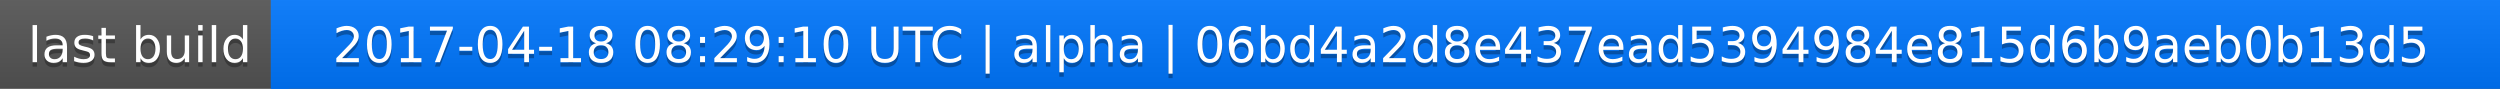
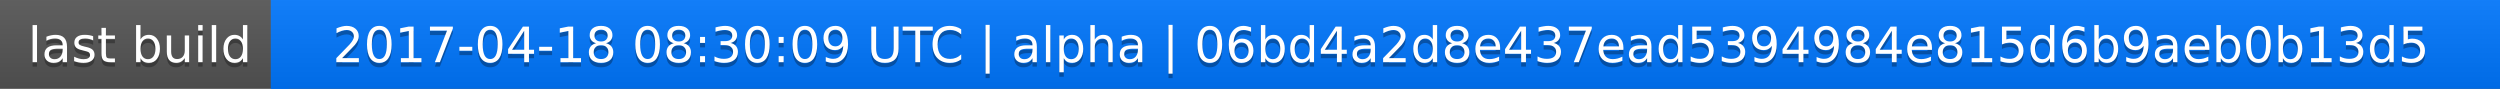
<svg xmlns="http://www.w3.org/2000/svg" width="563" height="20">
  <linearGradient id="a" x2="0" y2="100%">
    <stop offset="0" stop-color="#bbb" stop-opacity=".1" />
    <stop offset="1" stop-opacity=".1" />
  </linearGradient>
  <rect rx="0" width="563" height="20" fill="#555" />
  <rect rx="0" x="61" width="502" height="20" fill="#07f" />
  <path fill="#07f" d="M61 0h4v20h-4z" />
  <rect rx="0" width="563" height="20" fill="url(#a)" />
  <g fill="#fff" text-anchor="middle" font-family="DejaVu Sans,Verdana,Geneva,sans-serif" font-size="11">
    <text x="31.5" y="15" fill="#010101" fill-opacity=".3">last build</text>
    <text x="31.5" y="14">last build</text>
-     <text x="311" y="15" fill="#010101" fill-opacity=".3">2017-04-18 08:29:10 UTC | alpha | 06bd4a2d8e437ead5394984e815d6b9aeb0b13d5</text>
-     <text x="311" y="14">2017-04-18 08:29:10 UTC | alpha | 06bd4a2d8e437ead5394984e815d6b9aeb0b13d5</text>
+     <text x="311" y="15" fill="#010101" fill-opacity=".3">2017-04-18 08:30:09 UTC | alpha | 06bd4a2d8e437ead5394984e815d6b9aeb0b13d5</text>
+     <text x="311" y="14">2017-04-18 08:30:09 UTC | alpha | 06bd4a2d8e437ead5394984e815d6b9aeb0b13d5</text>
  </g>
</svg>
